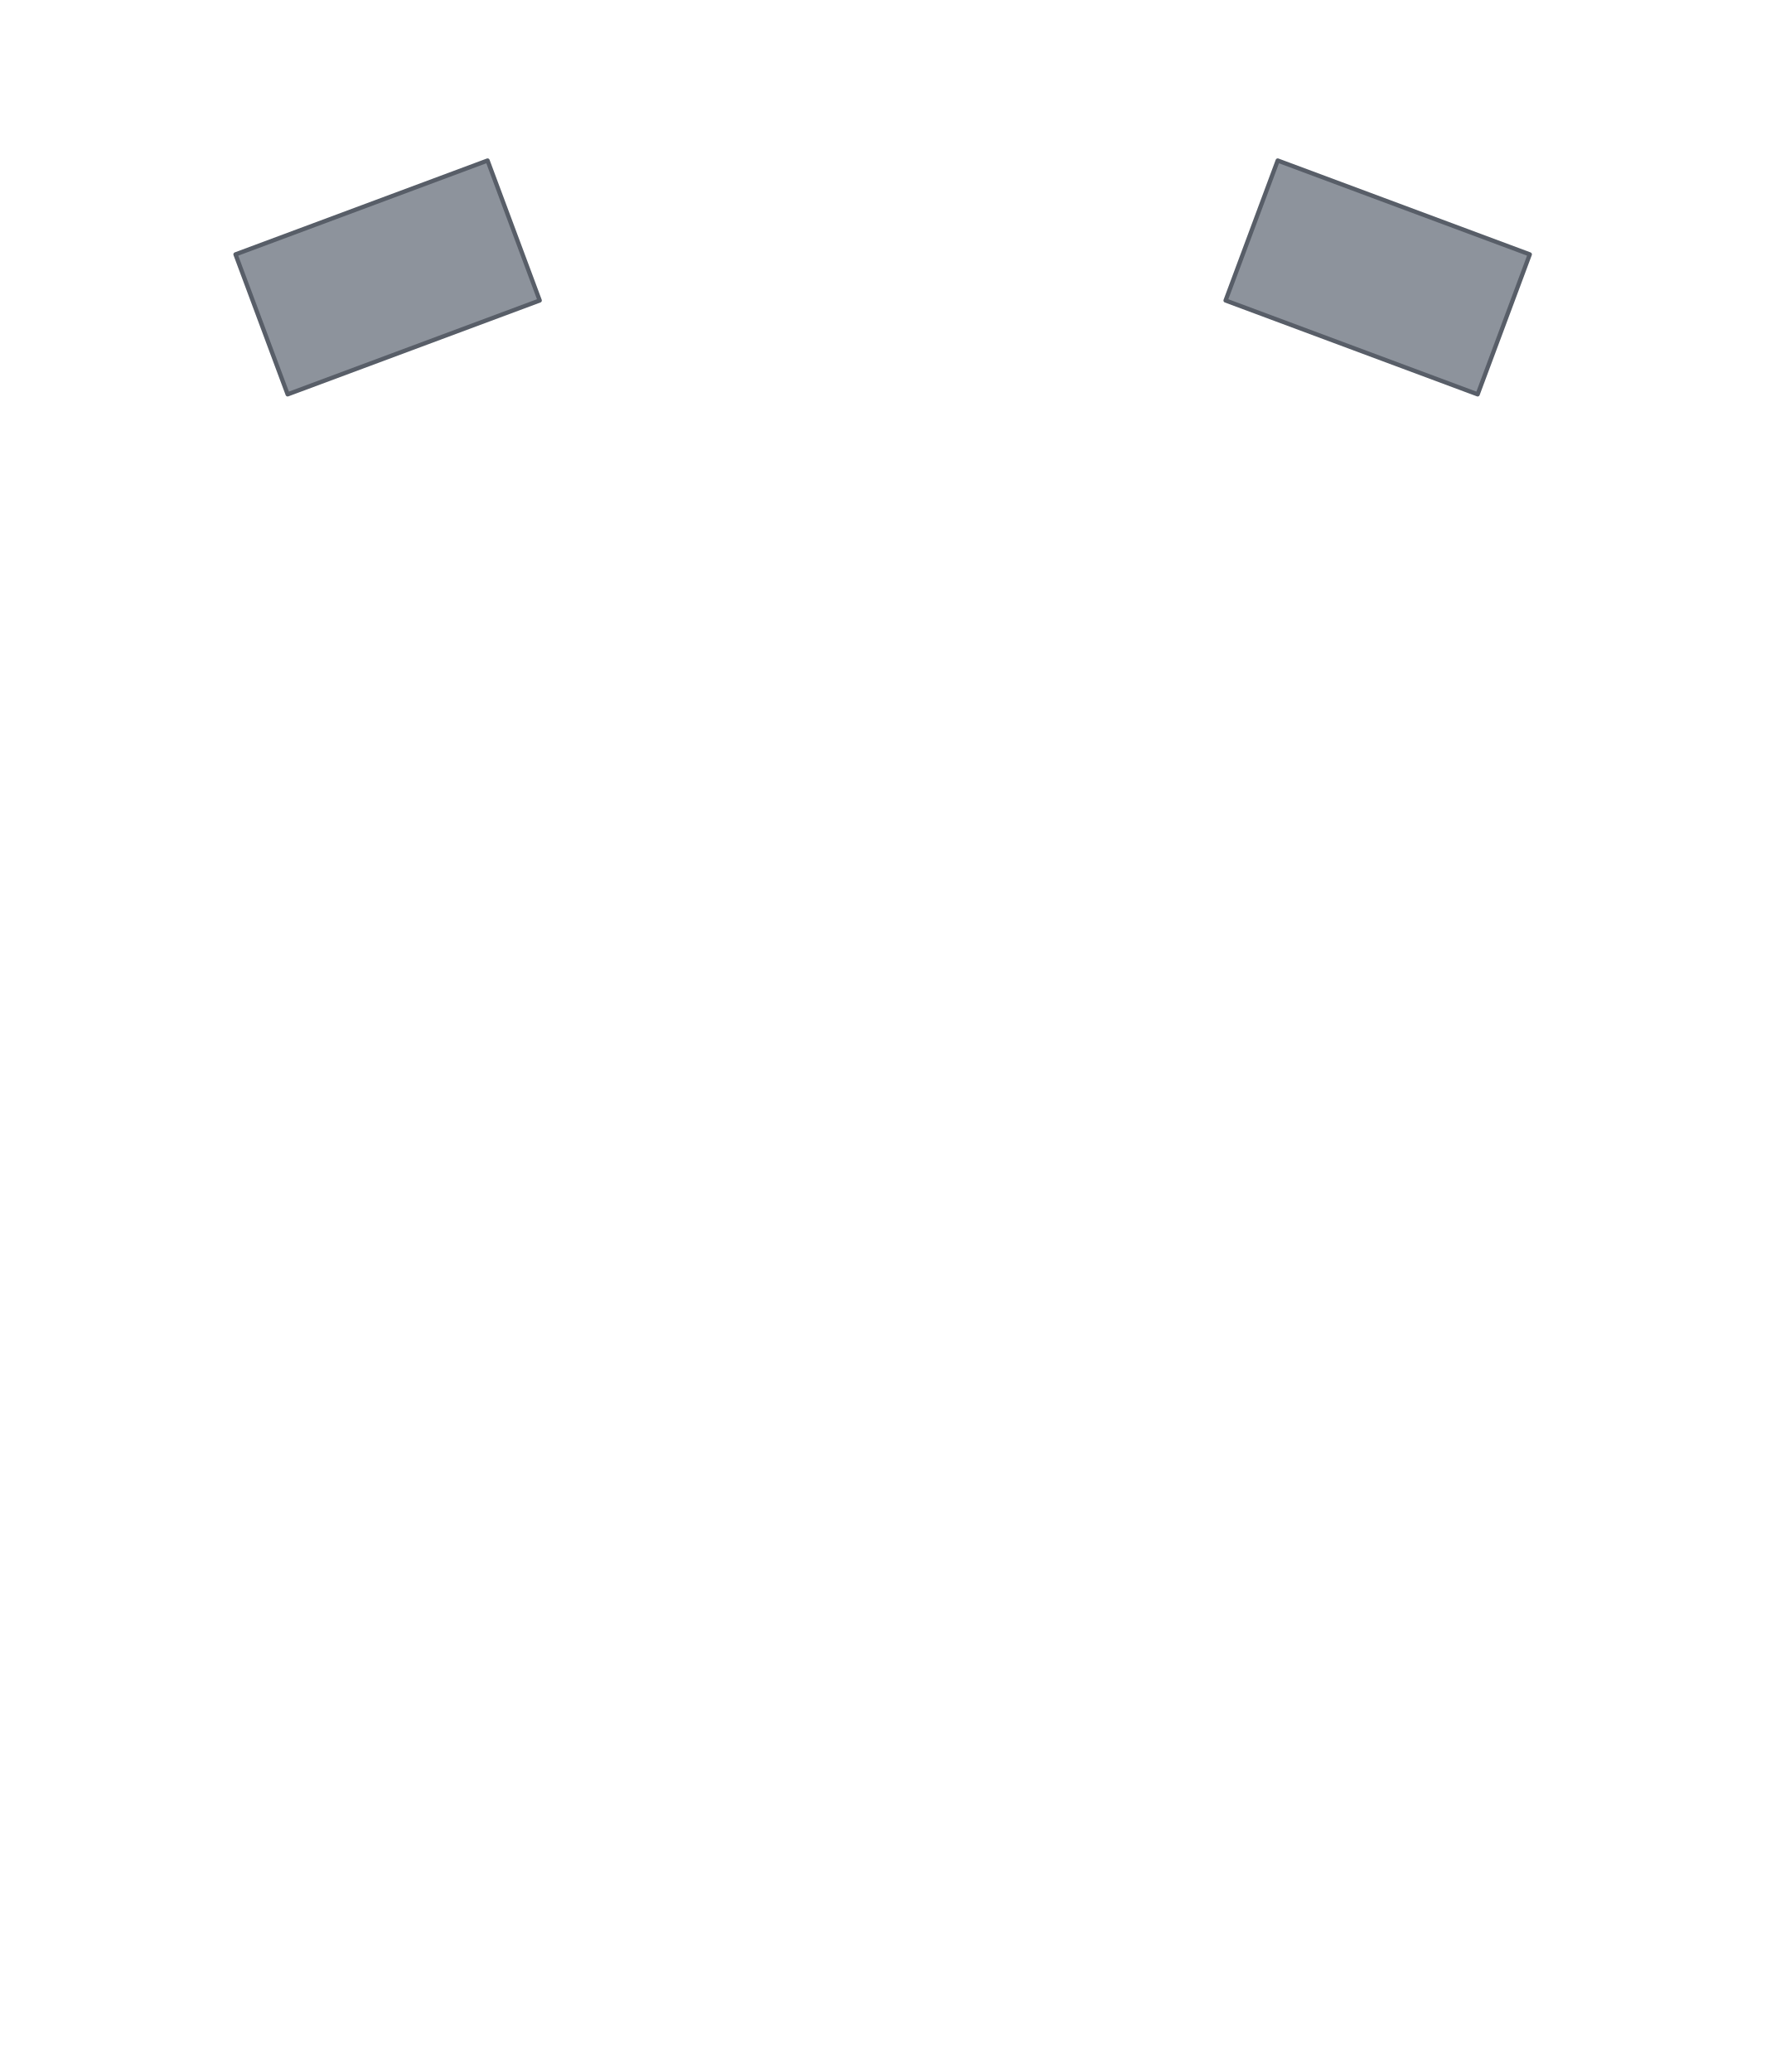
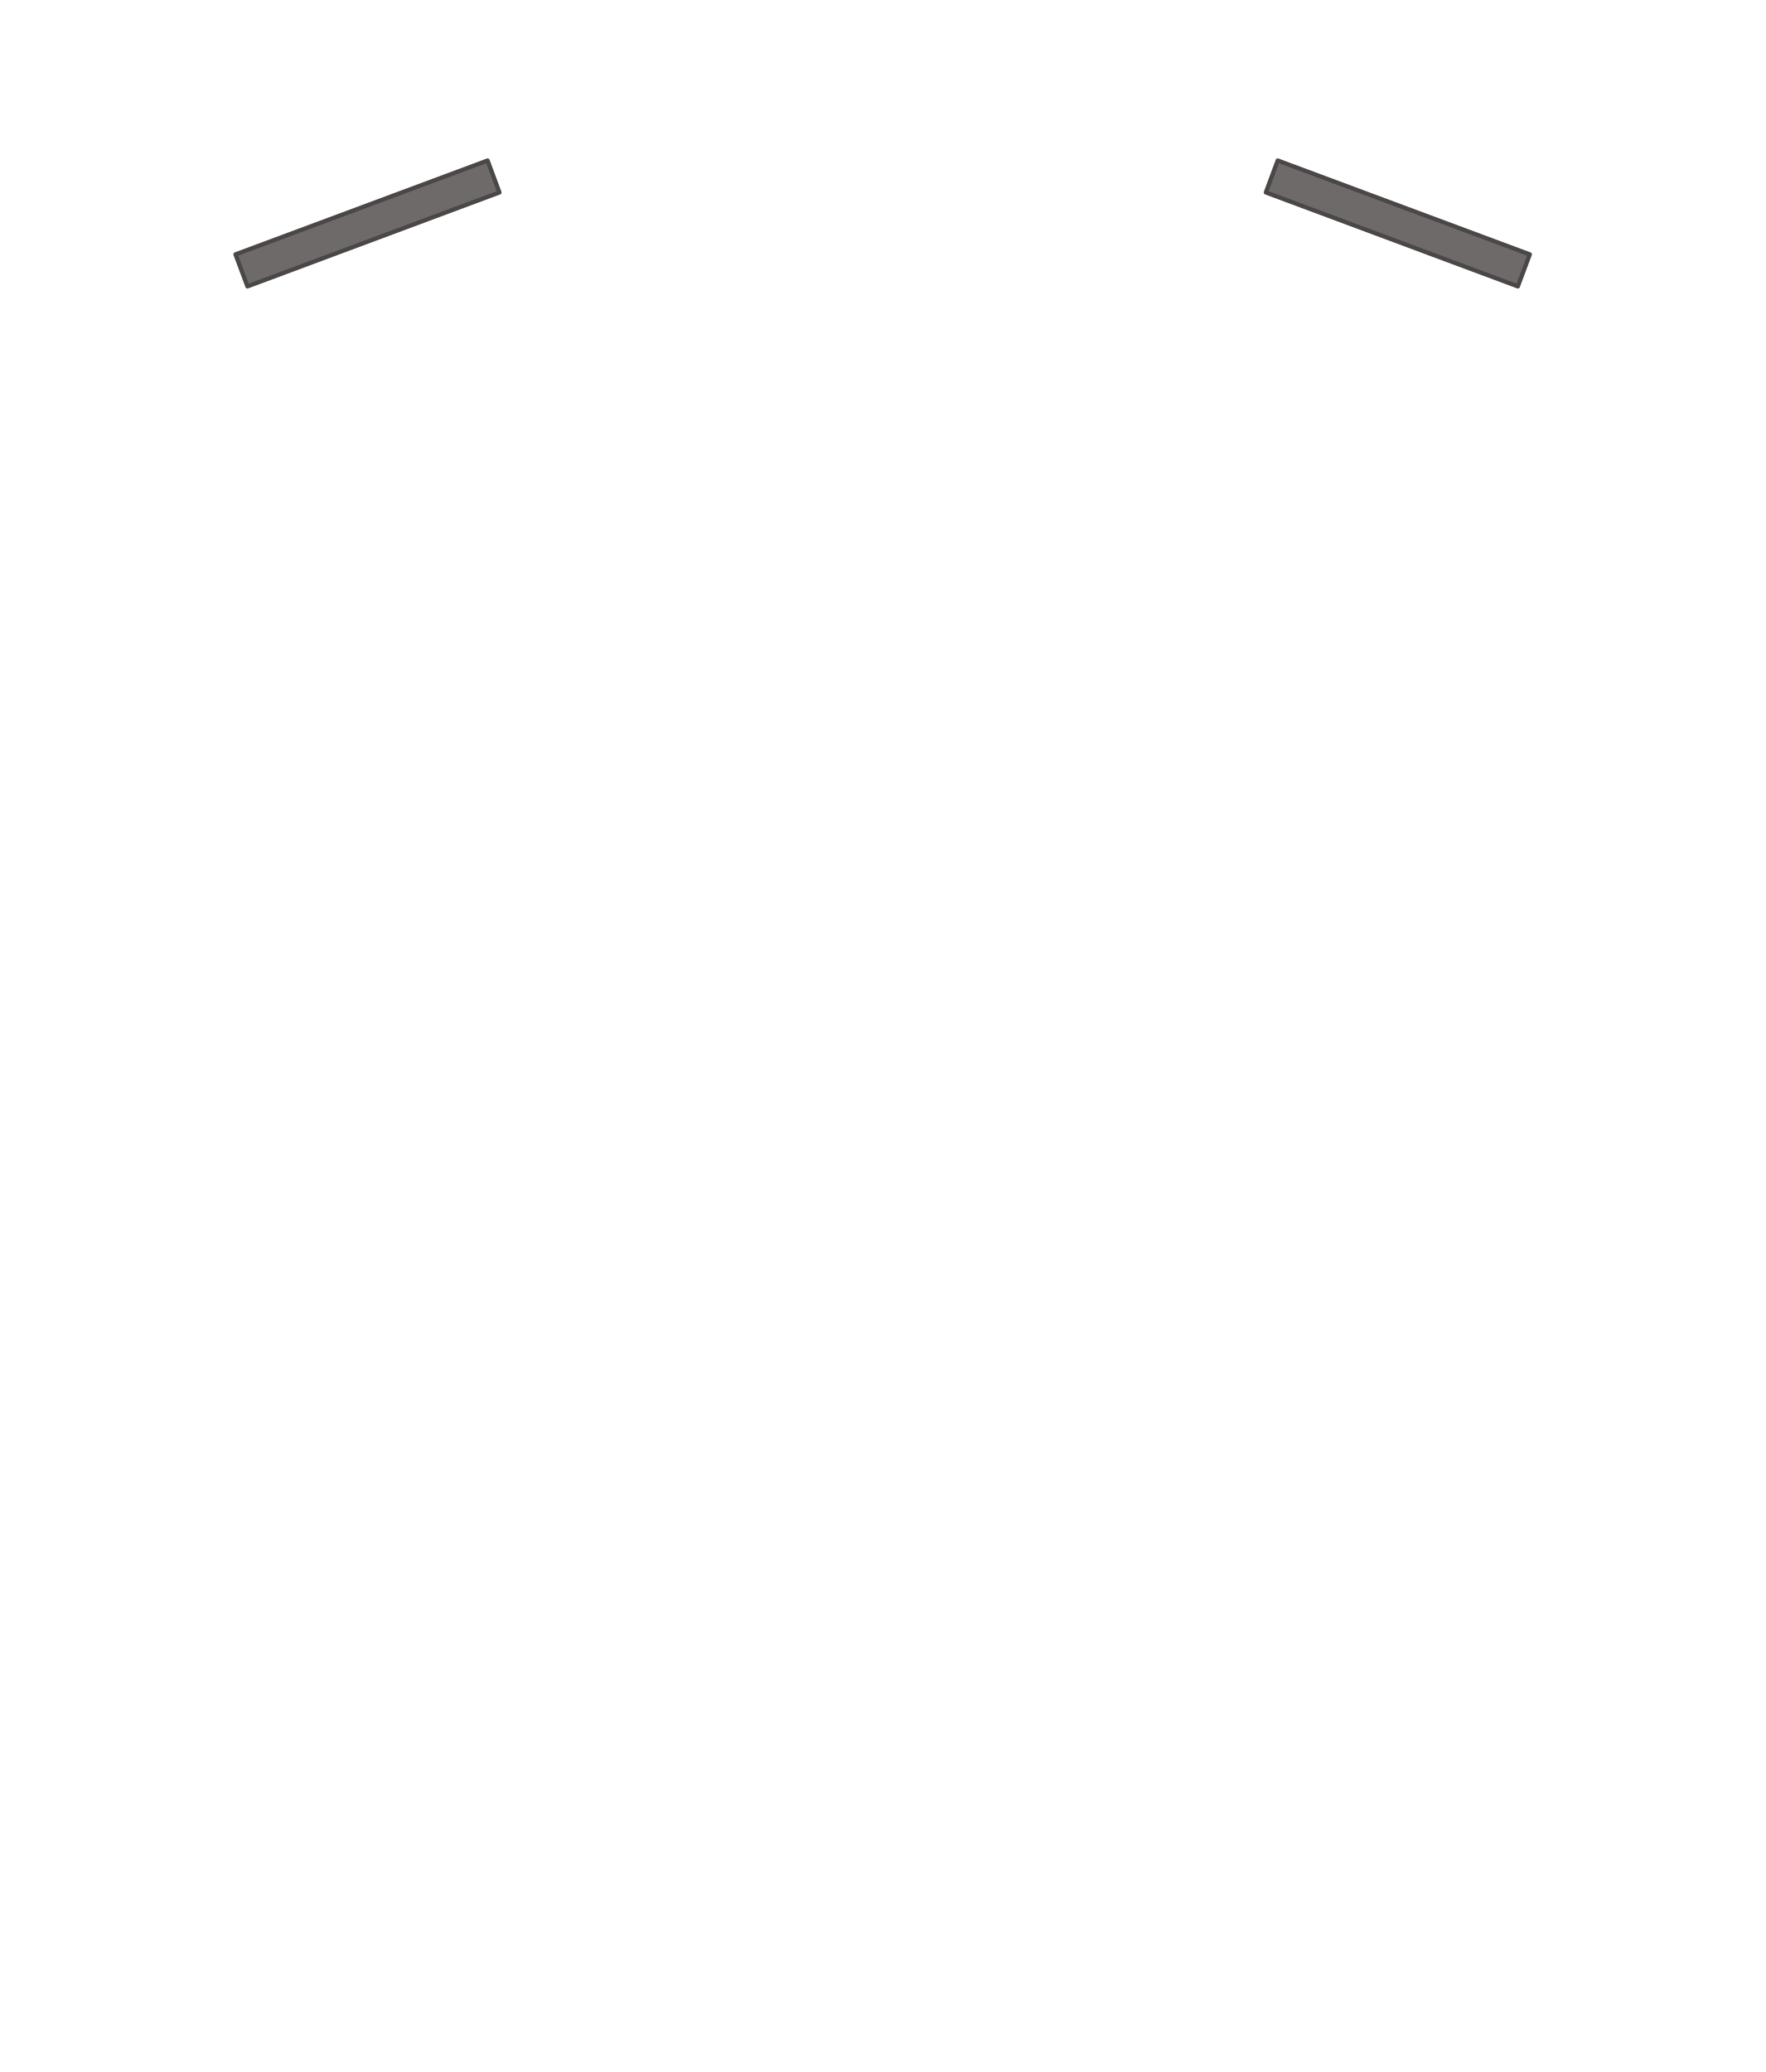
<svg xmlns="http://www.w3.org/2000/svg" width="20.688in" height="24.28in" viewBox="0 0 2068.8 2428" data-asset-id="garment-blues-class-b-shirt-male-epaulet-sleeve-officer" data-source="original" data-units="0.01in">
  <defs>
    <linearGradient id="garment-blues-class-b-shirt-male-epaulet-sleeve-officer__coatShade" gradientUnits="userSpaceOnUse" x1="-12" y1="0" x2="12" y2="0">
      <stop offset="0" stop-color="#000" stop-opacity=".30" />
      <stop offset=".12" stop-color="#000" stop-opacity=".08" />
      <stop offset=".3" stop-color="#000" stop-opacity="0" />
      <stop offset=".7" stop-color="#000" stop-opacity="0" />
      <stop offset=".88" stop-color="#000" stop-opacity=".08" />
      <stop offset="1" stop-color="#000" stop-opacity=".30" />
    </linearGradient>
    <linearGradient id="garment-blues-class-b-shirt-male-epaulet-sleeve-officer__topLight" x1="0" y1="0" x2="0" y2="1">
      <stop offset="0" stop-color="#fff" stop-opacity=".10" />
      <stop offset="1" stop-color="#fff" stop-opacity="0" />
    </linearGradient>
    <radialGradient id="garment-blues-class-b-shirt-male-epaulet-sleeve-officer__btn" cx=".4" cy=".35" r=".8">
      <stop offset="0" stop-color="#ffffff" />
      <stop offset=".6" stop-color="#cfd3da" />
      <stop offset="1" stop-color="#8d939e" />
    </radialGradient>
    <linearGradient id="garment-blues-class-b-shirt-male-epaulet-sleeve-officer__plate" x1="0" y1="0" x2="0" y2="1">
      <stop offset="0" stop-color="#e4e6ea" />
      <stop offset="1" stop-color="#a9aeb8" />
    </linearGradient>
  </defs>
  <g id="garment-blues-class-b-shirt-male-epaulet-sleeve-officer__art" transform="translate(1034.400 10.000) scale(100)">
    <g id="garment-blues-class-b-shirt-male-epaulet-sleeve-officer__epaulet-sleeve-right">
-       <path id="garment-blues-class-b-shirt-male-epaulet-sleeve-officer__epaulet-sleeve-right-body" d="M-7.584,2.881L-4.630,1.781L-4.019,3.421L-6.973,4.521Z" fill="#8d939c" stroke="#585e68" stroke-width=".05" stroke-linejoin="round" />
+       <path id="garment-blues-class-b-shirt-male-epaulet-sleeve-officer__epaulet-sleeve-right-body" d="M-7.584,2.881L-4.630,1.781L-4.491,2.155L-7.444,3.256Z" fill="#6e6a69" stroke="#4a4746" stroke-width=".05" stroke-linejoin="round" />
    </g>
    <g id="garment-blues-class-b-shirt-male-epaulet-sleeve-officer__rank-slot-right">
-       <rect x="-7.455" y="2.137" width="2.696" height="2.256" fill="none" />
+       <rect x="-7.584" y="1.781" width="3.093" height="1.475" fill="none" />
    </g>
    <g id="garment-blues-class-b-shirt-male-epaulet-sleeve-officer__epaulet-sleeve-left">
-       <path id="garment-blues-class-b-shirt-male-epaulet-sleeve-officer__epaulet-sleeve-left-body" d="M7.584,2.881L4.630,1.781L4.019,3.421L6.973,4.521Z" fill="#8d939c" stroke="#585e68" stroke-width=".05" stroke-linejoin="round" />
+       <path id="garment-blues-class-b-shirt-male-epaulet-sleeve-officer__epaulet-sleeve-left-body" d="M7.584,2.881L4.630,1.781L4.491,2.155L7.444,3.256Z" fill="#6e6a69" stroke="#4a4746" stroke-width=".05" stroke-linejoin="round" />
    </g>
    <g id="garment-blues-class-b-shirt-male-epaulet-sleeve-officer__rank-slot-left">
-       <rect x="4.759" y="2.137" width="2.696" height="2.256" fill="none" />
+       <rect x="4.491" y="1.781" width="3.093" height="1.475" fill="none" />
    </g>
  </g>
</svg>
